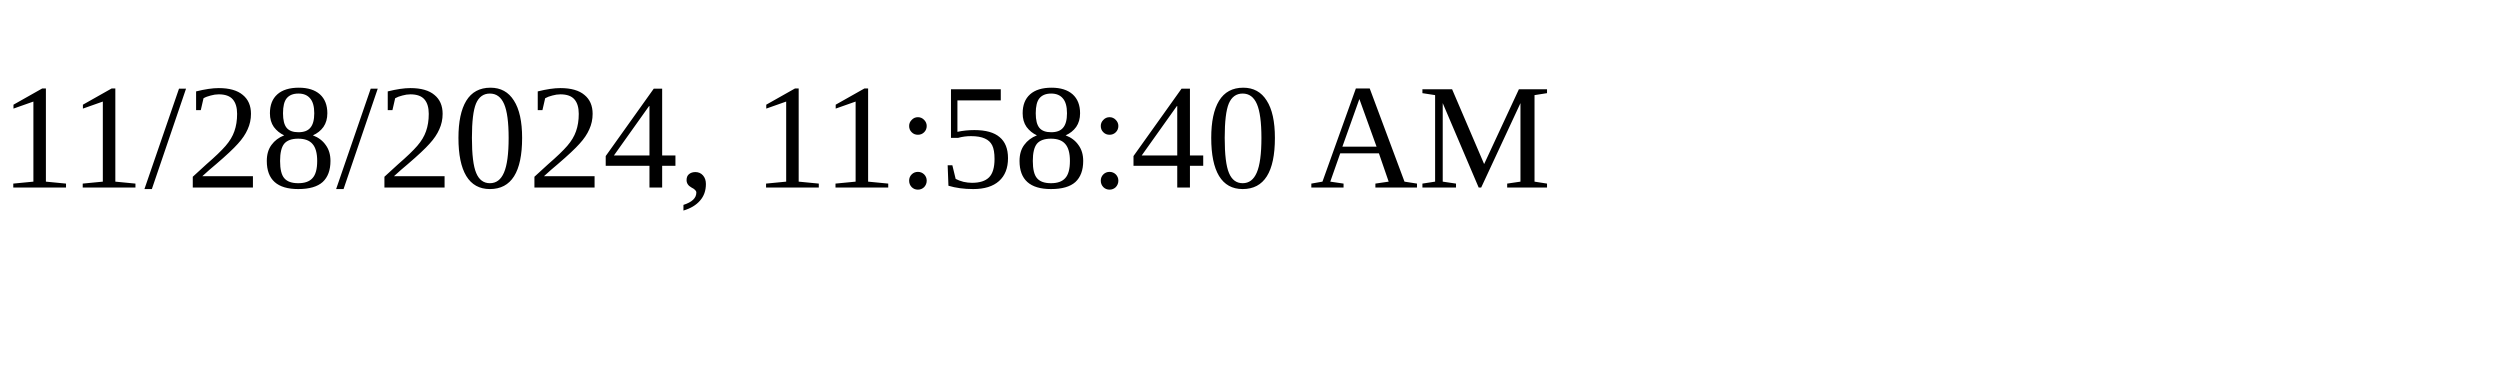
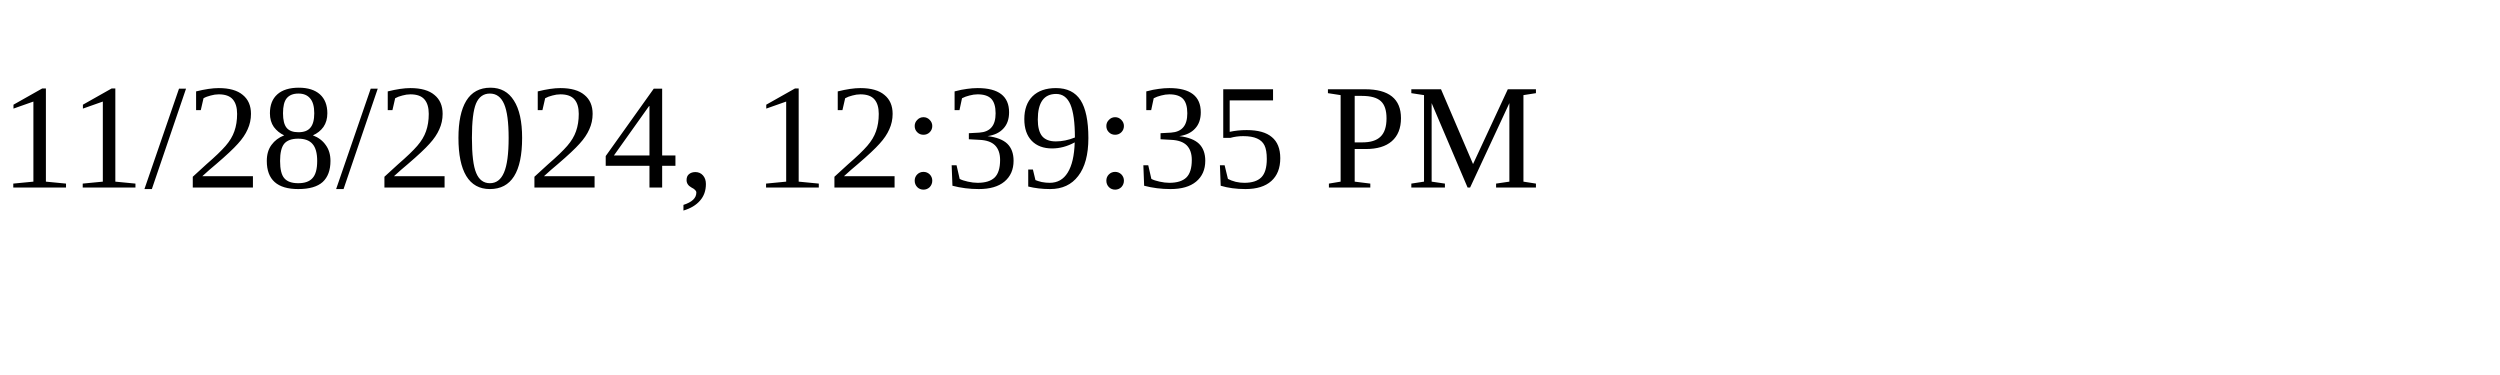
<svg xmlns="http://www.w3.org/2000/svg" height="30" width="200">
-   <text x="0" y="15">11/28/2024, 11:58:40 AM</text>
+   <text x="0" y="15">11/28/2024, 12:39:35 PM</text>
</svg>
